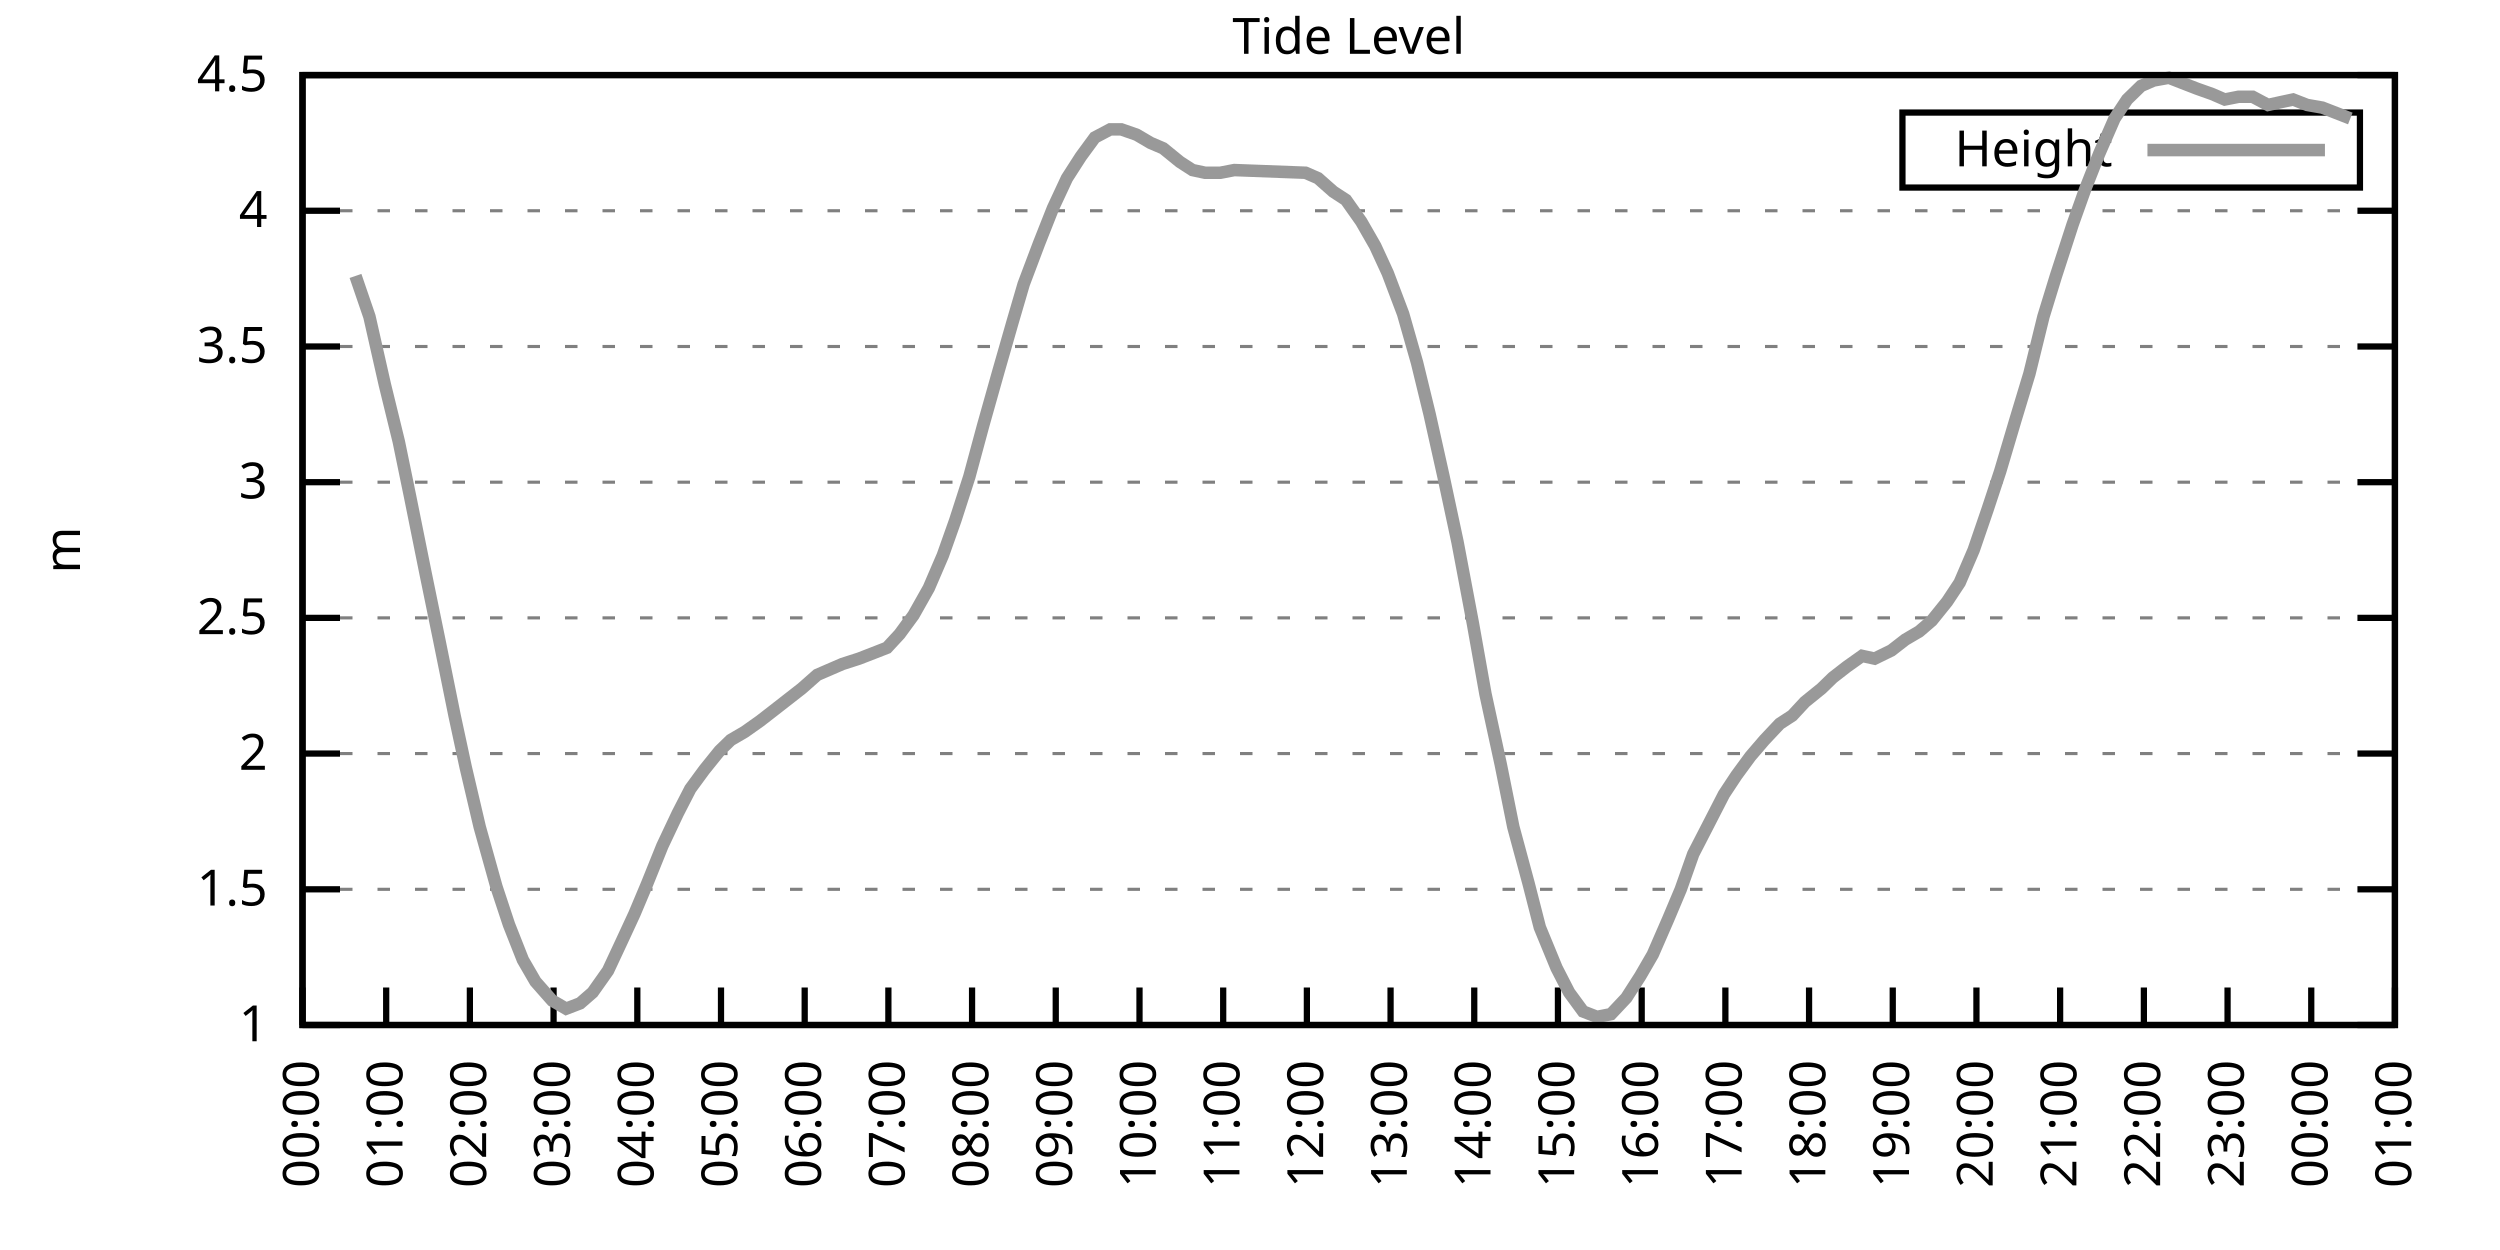
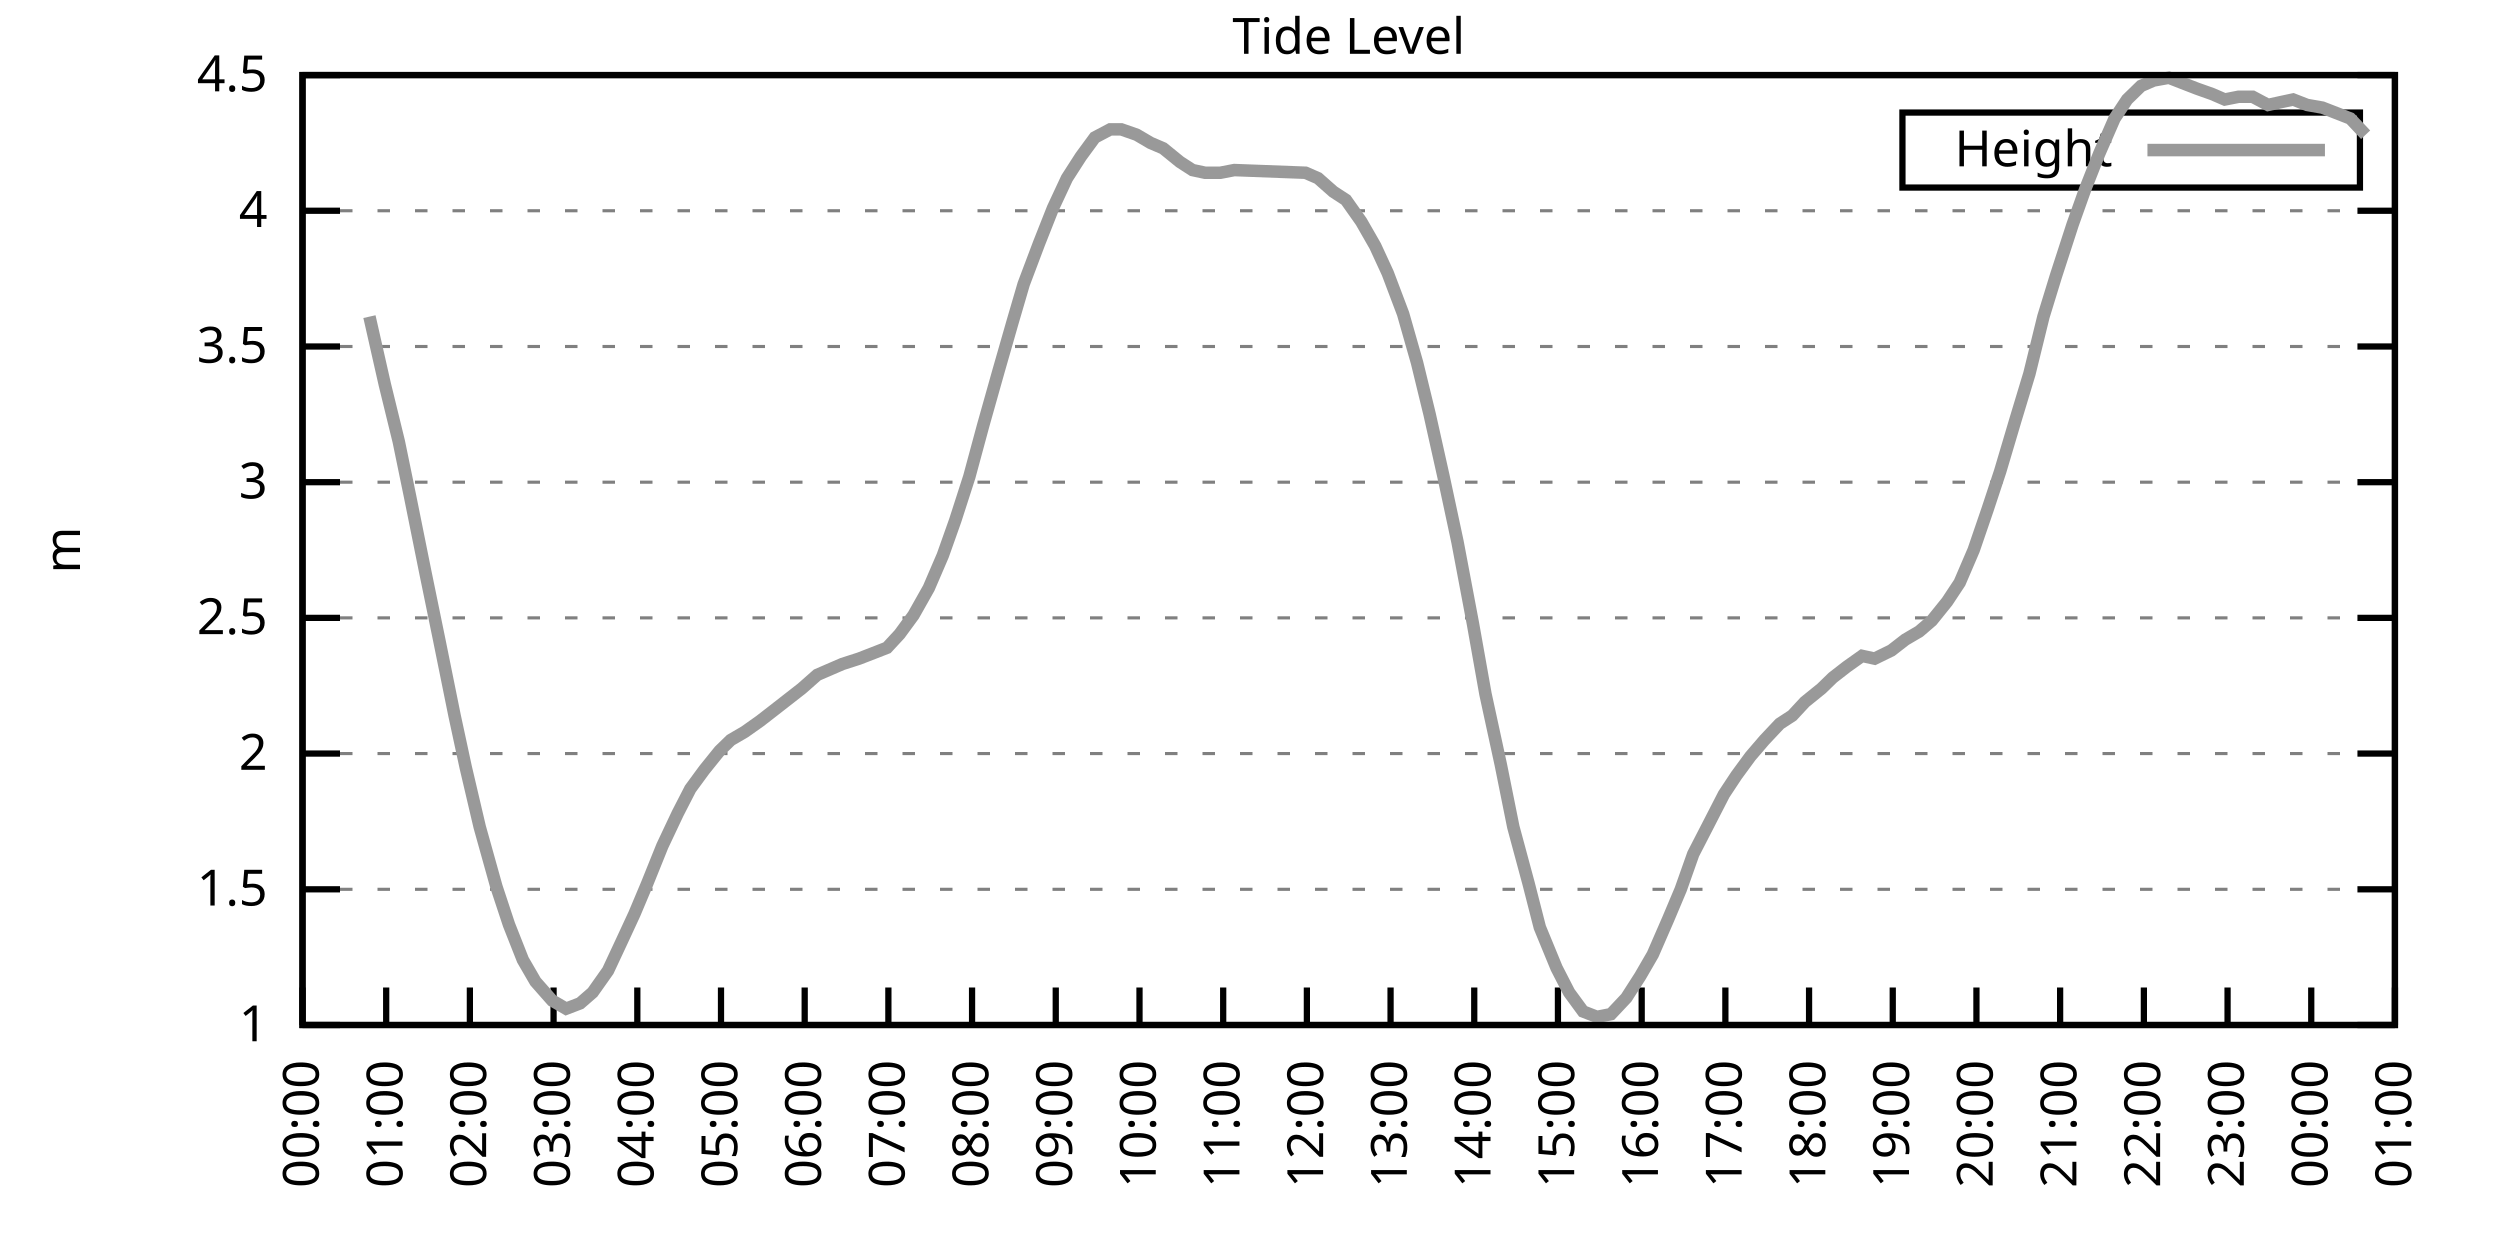
<svg xmlns="http://www.w3.org/2000/svg" xmlns:xlink="http://www.w3.org/1999/xlink" width="400" height="200" viewBox="0 0 400 200">
  <g id="gnuplot_canvas">
    <rect x="0" y="0" width="400" height="200" fill="none" />
    <defs>
      <circle id="gpDot" r="0.5" stroke-width="0.5" stroke="currentColor" />
      <path id="gpPt0" stroke-width="0.333" stroke="currentColor" d="M-1,0 h2 M0,-1 v2" />
      <path id="gpPt1" stroke-width="0.333" stroke="currentColor" d="M-1,-1 L1,1 M1,-1 L-1,1" />
      <path id="gpPt2" stroke-width="0.333" stroke="currentColor" d="M-1,0 L1,0 M0,-1 L0,1 M-1,-1 L1,1 M-1,1 L1,-1" />
      <rect id="gpPt3" stroke-width="0.333" stroke="currentColor" x="-1" y="-1" width="2" height="2" />
      <rect id="gpPt4" stroke-width="0.333" stroke="currentColor" fill="currentColor" x="-1" y="-1" width="2" height="2" />
      <circle id="gpPt5" stroke-width="0.333" stroke="currentColor" cx="0" cy="0" r="1" />
      <use xlink:href="#gpPt5" id="gpPt6" fill="currentColor" stroke="none" />
      <path id="gpPt7" stroke-width="0.333" stroke="currentColor" d="M0,-1.33 L-1.33,0.67 L1.33,0.67 z" />
      <use xlink:href="#gpPt7" id="gpPt8" fill="currentColor" stroke="none" />
      <use xlink:href="#gpPt7" id="gpPt9" stroke="currentColor" transform="rotate(180)" />
      <use xlink:href="#gpPt9" id="gpPt10" fill="currentColor" stroke="none" />
      <use xlink:href="#gpPt3" id="gpPt11" stroke="currentColor" transform="rotate(45)" />
      <use xlink:href="#gpPt11" id="gpPt12" fill="currentColor" stroke="none" />
      <path id="gpPt13" stroke-width="0.333" stroke="currentColor" d="M0,1.330 L1.265,0.411 L0.782,-1.067 L-0.782,-1.076 L-1.265,0.411 z" />
      <use xlink:href="#gpPt13" id="gpPt14" fill="currentColor" stroke="none" />
      <filter id="textbox" filterUnits="objectBoundingBox" x="0" y="0" height="1" width="1">
        <feFlood flood-color="white" flood-opacity="1" result="bgnd" />
        <feComposite in="SourceGraphic" in2="bgnd" operator="atop" />
      </filter>
      <filter id="greybox" filterUnits="objectBoundingBox" x="0" y="0" height="1" width="1">
        <feFlood flood-color="lightgrey" flood-opacity="1" result="grey" />
        <feComposite in="SourceGraphic" in2="grey" operator="atop" />
      </filter>
    </defs>
    <g fill="none" color="white" stroke="currentColor" stroke-width="1.00" stroke-linecap="butt" stroke-linejoin="miter">
</g>
    <g fill="none" color="black" stroke="currentColor" stroke-width="1.00" stroke-linecap="butt" stroke-linejoin="miter">
      <g stroke="none" shape-rendering="crispEdges">
        <polygon fill="rgb(255, 255, 255)" points="48.40,164.00 383.18,164.00 383.18,12.02 48.40,12.02 " />
      </g>
    </g>
    <g fill="none" color="black" stroke="currentColor" stroke-width="1.00" stroke-linecap="butt" stroke-linejoin="miter">
</g>
    <g fill="none" color="black" stroke="black" stroke-width="0.50" stroke-linecap="butt" stroke-linejoin="miter">
</g>
    <g fill="none" color="gray" stroke="currentColor" stroke-width="0.50" stroke-linecap="butt" stroke-linejoin="miter">
      <path stroke="gray" stroke-dasharray="2,4" class="gridline" d="M48.40,164.00 L383.19,164.00  " />
    </g>
    <g fill="none" color="gray" stroke="gray" stroke-width="1.00" stroke-linecap="butt" stroke-linejoin="miter">
</g>
    <g fill="none" color="black" stroke="currentColor" stroke-width="1.00" stroke-linecap="butt" stroke-linejoin="miter">
      <path stroke="black" d="M48.40,164.00 L54.40,164.00 M383.19,164.00 L377.19,164.00  " />
      <g transform="translate(42.80,166.60)" stroke="none" fill="black" font-family="Sans" font-size="8.00" text-anchor="end">
        <text>
          <tspan font-family="Sans"> 1</tspan>
        </text>
      </g>
    </g>
    <g fill="none" color="black" stroke="currentColor" stroke-width="1.00" stroke-linecap="butt" stroke-linejoin="miter">
</g>
    <g fill="none" color="black" stroke="black" stroke-width="0.50" stroke-linecap="butt" stroke-linejoin="miter">
</g>
    <g fill="none" color="gray" stroke="currentColor" stroke-width="0.50" stroke-linecap="butt" stroke-linejoin="miter">
      <path stroke="gray" stroke-dasharray="2,4" class="gridline" d="M48.40,142.29 L383.19,142.29  " />
    </g>
    <g fill="none" color="gray" stroke="gray" stroke-width="1.00" stroke-linecap="butt" stroke-linejoin="miter">
</g>
    <g fill="none" color="black" stroke="currentColor" stroke-width="1.00" stroke-linecap="butt" stroke-linejoin="miter">
      <path stroke="black" d="M48.40,142.29 L54.40,142.29 M383.19,142.29 L377.19,142.29  " />
      <g transform="translate(42.80,144.89)" stroke="none" fill="black" font-family="Sans" font-size="8.00" text-anchor="end">
        <text>
          <tspan font-family="Sans"> 1.5</tspan>
        </text>
      </g>
    </g>
    <g fill="none" color="black" stroke="currentColor" stroke-width="1.00" stroke-linecap="butt" stroke-linejoin="miter">
</g>
    <g fill="none" color="black" stroke="black" stroke-width="0.50" stroke-linecap="butt" stroke-linejoin="miter">
</g>
    <g fill="none" color="gray" stroke="currentColor" stroke-width="0.50" stroke-linecap="butt" stroke-linejoin="miter">
      <path stroke="gray" stroke-dasharray="2,4" class="gridline" d="M48.40,120.57 L383.19,120.57  " />
    </g>
    <g fill="none" color="gray" stroke="gray" stroke-width="1.00" stroke-linecap="butt" stroke-linejoin="miter">
</g>
    <g fill="none" color="black" stroke="currentColor" stroke-width="1.00" stroke-linecap="butt" stroke-linejoin="miter">
      <path stroke="black" d="M48.40,120.57 L54.40,120.57 M383.19,120.57 L377.19,120.57  " />
      <g transform="translate(42.80,123.17)" stroke="none" fill="black" font-family="Sans" font-size="8.00" text-anchor="end">
        <text>
          <tspan font-family="Sans"> 2</tspan>
        </text>
      </g>
    </g>
    <g fill="none" color="black" stroke="currentColor" stroke-width="1.00" stroke-linecap="butt" stroke-linejoin="miter">
</g>
    <g fill="none" color="black" stroke="black" stroke-width="0.50" stroke-linecap="butt" stroke-linejoin="miter">
</g>
    <g fill="none" color="gray" stroke="currentColor" stroke-width="0.50" stroke-linecap="butt" stroke-linejoin="miter">
      <path stroke="gray" stroke-dasharray="2,4" class="gridline" d="M48.40,98.86 L383.19,98.86  " />
    </g>
    <g fill="none" color="gray" stroke="gray" stroke-width="1.00" stroke-linecap="butt" stroke-linejoin="miter">
</g>
    <g fill="none" color="black" stroke="currentColor" stroke-width="1.00" stroke-linecap="butt" stroke-linejoin="miter">
      <path stroke="black" d="M48.40,98.86 L54.40,98.86 M383.19,98.86 L377.19,98.86  " />
      <g transform="translate(42.80,101.46)" stroke="none" fill="black" font-family="Sans" font-size="8.00" text-anchor="end">
        <text>
          <tspan font-family="Sans"> 2.5</tspan>
        </text>
      </g>
    </g>
    <g fill="none" color="black" stroke="currentColor" stroke-width="1.00" stroke-linecap="butt" stroke-linejoin="miter">
</g>
    <g fill="none" color="black" stroke="black" stroke-width="0.50" stroke-linecap="butt" stroke-linejoin="miter">
</g>
    <g fill="none" color="gray" stroke="currentColor" stroke-width="0.50" stroke-linecap="butt" stroke-linejoin="miter">
      <path stroke="gray" stroke-dasharray="2,4" class="gridline" d="M48.40,77.15 L383.19,77.15  " />
    </g>
    <g fill="none" color="gray" stroke="gray" stroke-width="1.00" stroke-linecap="butt" stroke-linejoin="miter">
</g>
    <g fill="none" color="black" stroke="currentColor" stroke-width="1.00" stroke-linecap="butt" stroke-linejoin="miter">
      <path stroke="black" d="M48.40,77.15 L54.40,77.15 M383.19,77.15 L377.19,77.15  " />
      <g transform="translate(42.80,79.75)" stroke="none" fill="black" font-family="Sans" font-size="8.00" text-anchor="end">
        <text>
          <tspan font-family="Sans"> 3</tspan>
        </text>
      </g>
    </g>
    <g fill="none" color="black" stroke="currentColor" stroke-width="1.00" stroke-linecap="butt" stroke-linejoin="miter">
</g>
    <g fill="none" color="black" stroke="black" stroke-width="0.50" stroke-linecap="butt" stroke-linejoin="miter">
</g>
    <g fill="none" color="gray" stroke="currentColor" stroke-width="0.50" stroke-linecap="butt" stroke-linejoin="miter">
      <path stroke="gray" stroke-dasharray="2,4" class="gridline" d="M48.40,55.44 L383.19,55.44  " />
    </g>
    <g fill="none" color="gray" stroke="gray" stroke-width="1.00" stroke-linecap="butt" stroke-linejoin="miter">
</g>
    <g fill="none" color="black" stroke="currentColor" stroke-width="1.00" stroke-linecap="butt" stroke-linejoin="miter">
      <path stroke="black" d="M48.40,55.44 L54.40,55.44 M383.19,55.44 L377.19,55.44  " />
      <g transform="translate(42.80,58.04)" stroke="none" fill="black" font-family="Sans" font-size="8.00" text-anchor="end">
        <text>
          <tspan font-family="Sans"> 3.5</tspan>
        </text>
      </g>
    </g>
    <g fill="none" color="black" stroke="currentColor" stroke-width="1.00" stroke-linecap="butt" stroke-linejoin="miter">
</g>
    <g fill="none" color="black" stroke="black" stroke-width="0.50" stroke-linecap="butt" stroke-linejoin="miter">
</g>
    <g fill="none" color="gray" stroke="currentColor" stroke-width="0.50" stroke-linecap="butt" stroke-linejoin="miter">
      <path stroke="gray" stroke-dasharray="2,4" class="gridline" d="M48.40,33.72 L383.19,33.72  " />
    </g>
    <g fill="none" color="gray" stroke="gray" stroke-width="1.00" stroke-linecap="butt" stroke-linejoin="miter">
</g>
    <g fill="none" color="black" stroke="currentColor" stroke-width="1.00" stroke-linecap="butt" stroke-linejoin="miter">
      <path stroke="black" d="M48.40,33.72 L54.40,33.72 M383.19,33.72 L377.19,33.72  " />
      <g transform="translate(42.80,36.32)" stroke="none" fill="black" font-family="Sans" font-size="8.00" text-anchor="end">
        <text>
          <tspan font-family="Sans"> 4</tspan>
        </text>
      </g>
    </g>
    <g fill="none" color="black" stroke="currentColor" stroke-width="1.00" stroke-linecap="butt" stroke-linejoin="miter">
</g>
    <g fill="none" color="black" stroke="black" stroke-width="0.50" stroke-linecap="butt" stroke-linejoin="miter">
</g>
    <g fill="none" color="gray" stroke="currentColor" stroke-width="0.50" stroke-linecap="butt" stroke-linejoin="miter">
      <path stroke="gray" stroke-dasharray="2,4" class="gridline" d="M48.40,12.01 L383.19,12.01  " />
    </g>
    <g fill="none" color="gray" stroke="gray" stroke-width="1.00" stroke-linecap="butt" stroke-linejoin="miter">
</g>
    <g fill="none" color="black" stroke="currentColor" stroke-width="1.00" stroke-linecap="butt" stroke-linejoin="miter">
      <path stroke="black" d="M48.40,12.01 L54.40,12.01 M383.19,12.01 L377.19,12.01  " />
      <g transform="translate(42.80,14.61)" stroke="none" fill="black" font-family="Sans" font-size="8.00" text-anchor="end">
        <text>
          <tspan font-family="Sans"> 4.5</tspan>
        </text>
      </g>
    </g>
    <g fill="none" color="black" stroke="currentColor" stroke-width="1.00" stroke-linecap="butt" stroke-linejoin="miter">
      <path stroke="black" d="M48.40,164.00 L48.40,158.00  " />
      <g transform="translate(51.00,169.60) rotate(270.00)" stroke="none" fill="black" font-family="Sans" font-size="8.00" text-anchor="end">
        <text>
          <tspan font-family="Sans">00:00</tspan>
        </text>
      </g>
    </g>
    <g fill="none" color="black" stroke="currentColor" stroke-width="1.00" stroke-linecap="butt" stroke-linejoin="miter">
      <path stroke="black" d="M61.79,164.00 L61.79,158.00  " />
      <g transform="translate(64.39,169.60) rotate(270.00)" stroke="none" fill="black" font-family="Sans" font-size="8.00" text-anchor="end">
        <text>
          <tspan font-family="Sans">01:00</tspan>
        </text>
      </g>
    </g>
    <g fill="none" color="black" stroke="currentColor" stroke-width="1.00" stroke-linecap="butt" stroke-linejoin="miter">
      <path stroke="black" d="M75.18,164.00 L75.18,158.00  " />
      <g transform="translate(77.78,169.60) rotate(270.00)" stroke="none" fill="black" font-family="Sans" font-size="8.00" text-anchor="end">
        <text>
          <tspan font-family="Sans">02:00</tspan>
        </text>
      </g>
    </g>
    <g fill="none" color="black" stroke="currentColor" stroke-width="1.00" stroke-linecap="butt" stroke-linejoin="miter">
      <path stroke="black" d="M88.57,164.00 L88.57,158.00  " />
      <g transform="translate(91.17,169.60) rotate(270.00)" stroke="none" fill="black" font-family="Sans" font-size="8.00" text-anchor="end">
        <text>
          <tspan font-family="Sans">03:00</tspan>
        </text>
      </g>
    </g>
    <g fill="none" color="black" stroke="currentColor" stroke-width="1.00" stroke-linecap="butt" stroke-linejoin="miter">
      <path stroke="black" d="M101.97,164.00 L101.97,158.00  " />
      <g transform="translate(104.57,169.60) rotate(270.00)" stroke="none" fill="black" font-family="Sans" font-size="8.00" text-anchor="end">
        <text>
          <tspan font-family="Sans">04:00</tspan>
        </text>
      </g>
    </g>
    <g fill="none" color="black" stroke="currentColor" stroke-width="1.00" stroke-linecap="butt" stroke-linejoin="miter">
      <path stroke="black" d="M115.36,164.00 L115.36,158.00  " />
      <g transform="translate(117.96,169.60) rotate(270.00)" stroke="none" fill="black" font-family="Sans" font-size="8.00" text-anchor="end">
        <text>
          <tspan font-family="Sans">05:00</tspan>
        </text>
      </g>
    </g>
    <g fill="none" color="black" stroke="currentColor" stroke-width="1.00" stroke-linecap="butt" stroke-linejoin="miter">
      <path stroke="black" d="M128.75,164.00 L128.75,158.00  " />
      <g transform="translate(131.35,169.60) rotate(270.00)" stroke="none" fill="black" font-family="Sans" font-size="8.00" text-anchor="end">
        <text>
          <tspan font-family="Sans">06:00</tspan>
        </text>
      </g>
    </g>
    <g fill="none" color="black" stroke="currentColor" stroke-width="1.00" stroke-linecap="butt" stroke-linejoin="miter">
      <path stroke="black" d="M142.14,164.00 L142.14,158.00  " />
      <g transform="translate(144.74,169.60) rotate(270.00)" stroke="none" fill="black" font-family="Sans" font-size="8.00" text-anchor="end">
        <text>
          <tspan font-family="Sans">07:00</tspan>
        </text>
      </g>
    </g>
    <g fill="none" color="black" stroke="currentColor" stroke-width="1.00" stroke-linecap="butt" stroke-linejoin="miter">
      <path stroke="black" d="M155.53,164.00 L155.53,158.00  " />
      <g transform="translate(158.13,169.60) rotate(270.00)" stroke="none" fill="black" font-family="Sans" font-size="8.00" text-anchor="end">
        <text>
          <tspan font-family="Sans">08:00</tspan>
        </text>
      </g>
    </g>
    <g fill="none" color="black" stroke="currentColor" stroke-width="1.00" stroke-linecap="butt" stroke-linejoin="miter">
      <path stroke="black" d="M168.92,164.00 L168.92,158.00  " />
      <g transform="translate(171.52,169.60) rotate(270.00)" stroke="none" fill="black" font-family="Sans" font-size="8.00" text-anchor="end">
        <text>
          <tspan font-family="Sans">09:00</tspan>
        </text>
      </g>
    </g>
    <g fill="none" color="black" stroke="currentColor" stroke-width="1.00" stroke-linecap="butt" stroke-linejoin="miter">
      <path stroke="black" d="M182.32,164.00 L182.32,158.00  " />
      <g transform="translate(184.92,169.60) rotate(270.00)" stroke="none" fill="black" font-family="Sans" font-size="8.00" text-anchor="end">
        <text>
          <tspan font-family="Sans">10:00</tspan>
        </text>
      </g>
    </g>
    <g fill="none" color="black" stroke="currentColor" stroke-width="1.00" stroke-linecap="butt" stroke-linejoin="miter">
      <path stroke="black" d="M195.71,164.00 L195.71,158.00  " />
      <g transform="translate(198.31,169.60) rotate(270.00)" stroke="none" fill="black" font-family="Sans" font-size="8.00" text-anchor="end">
        <text>
          <tspan font-family="Sans">11:00</tspan>
        </text>
      </g>
    </g>
    <g fill="none" color="black" stroke="currentColor" stroke-width="1.00" stroke-linecap="butt" stroke-linejoin="miter">
      <path stroke="black" d="M209.10,164.00 L209.10,158.00  " />
      <g transform="translate(211.70,169.60) rotate(270.00)" stroke="none" fill="black" font-family="Sans" font-size="8.00" text-anchor="end">
        <text>
          <tspan font-family="Sans">12:00</tspan>
        </text>
      </g>
    </g>
    <g fill="none" color="black" stroke="currentColor" stroke-width="1.00" stroke-linecap="butt" stroke-linejoin="miter">
      <path stroke="black" d="M222.49,164.00 L222.49,158.00  " />
      <g transform="translate(225.09,169.60) rotate(270.00)" stroke="none" fill="black" font-family="Sans" font-size="8.00" text-anchor="end">
        <text>
          <tspan font-family="Sans">13:00</tspan>
        </text>
      </g>
    </g>
    <g fill="none" color="black" stroke="currentColor" stroke-width="1.00" stroke-linecap="butt" stroke-linejoin="miter">
      <path stroke="black" d="M235.88,164.00 L235.88,158.00  " />
      <g transform="translate(238.48,169.60) rotate(270.00)" stroke="none" fill="black" font-family="Sans" font-size="8.00" text-anchor="end">
        <text>
          <tspan font-family="Sans">14:00</tspan>
        </text>
      </g>
    </g>
    <g fill="none" color="black" stroke="currentColor" stroke-width="1.00" stroke-linecap="butt" stroke-linejoin="miter">
      <path stroke="black" d="M249.27,164.00 L249.27,158.00  " />
      <g transform="translate(251.87,169.60) rotate(270.00)" stroke="none" fill="black" font-family="Sans" font-size="8.00" text-anchor="end">
        <text>
          <tspan font-family="Sans">15:00</tspan>
        </text>
      </g>
    </g>
    <g fill="none" color="black" stroke="currentColor" stroke-width="1.00" stroke-linecap="butt" stroke-linejoin="miter">
      <path stroke="black" d="M262.67,164.00 L262.67,158.00  " />
      <g transform="translate(265.27,169.60) rotate(270.00)" stroke="none" fill="black" font-family="Sans" font-size="8.00" text-anchor="end">
        <text>
          <tspan font-family="Sans">16:00</tspan>
        </text>
      </g>
    </g>
    <g fill="none" color="black" stroke="currentColor" stroke-width="1.00" stroke-linecap="butt" stroke-linejoin="miter">
      <path stroke="black" d="M276.06,164.00 L276.06,158.00  " />
      <g transform="translate(278.66,169.60) rotate(270.00)" stroke="none" fill="black" font-family="Sans" font-size="8.00" text-anchor="end">
        <text>
          <tspan font-family="Sans">17:00</tspan>
        </text>
      </g>
    </g>
    <g fill="none" color="black" stroke="currentColor" stroke-width="1.00" stroke-linecap="butt" stroke-linejoin="miter">
      <path stroke="black" d="M289.45,164.00 L289.45,158.00  " />
      <g transform="translate(292.05,169.60) rotate(270.00)" stroke="none" fill="black" font-family="Sans" font-size="8.00" text-anchor="end">
        <text>
          <tspan font-family="Sans">18:00</tspan>
        </text>
      </g>
    </g>
    <g fill="none" color="black" stroke="currentColor" stroke-width="1.00" stroke-linecap="butt" stroke-linejoin="miter">
      <path stroke="black" d="M302.84,164.00 L302.84,158.00  " />
      <g transform="translate(305.44,169.60) rotate(270.00)" stroke="none" fill="black" font-family="Sans" font-size="8.00" text-anchor="end">
        <text>
          <tspan font-family="Sans">19:00</tspan>
        </text>
      </g>
    </g>
    <g fill="none" color="black" stroke="currentColor" stroke-width="1.00" stroke-linecap="butt" stroke-linejoin="miter">
      <path stroke="black" d="M316.23,164.00 L316.23,158.00  " />
      <g transform="translate(318.83,169.60) rotate(270.00)" stroke="none" fill="black" font-family="Sans" font-size="8.00" text-anchor="end">
        <text>
          <tspan font-family="Sans">20:00</tspan>
        </text>
      </g>
    </g>
    <g fill="none" color="black" stroke="currentColor" stroke-width="1.00" stroke-linecap="butt" stroke-linejoin="miter">
      <path stroke="black" d="M329.62,164.00 L329.62,158.00  " />
      <g transform="translate(332.22,169.60) rotate(270.00)" stroke="none" fill="black" font-family="Sans" font-size="8.00" text-anchor="end">
        <text>
          <tspan font-family="Sans">21:00</tspan>
        </text>
      </g>
    </g>
    <g fill="none" color="black" stroke="currentColor" stroke-width="1.00" stroke-linecap="butt" stroke-linejoin="miter">
      <path stroke="black" d="M343.02,164.00 L343.02,158.00  " />
      <g transform="translate(345.62,169.60) rotate(270.00)" stroke="none" fill="black" font-family="Sans" font-size="8.00" text-anchor="end">
        <text>
          <tspan font-family="Sans">22:00</tspan>
        </text>
      </g>
    </g>
    <g fill="none" color="black" stroke="currentColor" stroke-width="1.00" stroke-linecap="butt" stroke-linejoin="miter">
      <path stroke="black" d="M356.41,164.00 L356.41,158.00  " />
      <g transform="translate(359.01,169.60) rotate(270.00)" stroke="none" fill="black" font-family="Sans" font-size="8.00" text-anchor="end">
        <text>
          <tspan font-family="Sans">23:00</tspan>
        </text>
      </g>
    </g>
    <g fill="none" color="black" stroke="currentColor" stroke-width="1.00" stroke-linecap="butt" stroke-linejoin="miter">
      <path stroke="black" d="M369.80,164.00 L369.80,158.00  " />
      <g transform="translate(372.40,169.60) rotate(270.00)" stroke="none" fill="black" font-family="Sans" font-size="8.00" text-anchor="end">
        <text>
          <tspan font-family="Sans">00:00</tspan>
        </text>
      </g>
    </g>
    <g fill="none" color="black" stroke="currentColor" stroke-width="1.00" stroke-linecap="butt" stroke-linejoin="miter">
      <path stroke="black" d="M383.19,164.00 L383.19,158.00  " />
      <g transform="translate(385.79,169.60) rotate(270.00)" stroke="none" fill="black" font-family="Sans" font-size="8.00" text-anchor="end">
        <text>
          <tspan font-family="Sans">01:00</tspan>
        </text>
      </g>
    </g>
    <g fill="none" color="black" stroke="currentColor" stroke-width="1.00" stroke-linecap="butt" stroke-linejoin="miter">
</g>
    <g fill="none" color="black" stroke="currentColor" stroke-width="1.00" stroke-linecap="butt" stroke-linejoin="miter">
      <path stroke="black" d="M48.40,12.01 L48.40,164.00 L383.19,164.00 L383.19,12.01 L48.40,12.01 Z  " />
    </g>
    <g fill="none" color="black" stroke="currentColor" stroke-width="1.00" stroke-linecap="butt" stroke-linejoin="miter">
</g>
    <g fill="none" color="black" stroke="currentColor" stroke-width="1.00" stroke-linecap="butt" stroke-linejoin="miter">
      <path stroke="black" d="M304.39,30.01 L304.39,18.01 L377.59,18.01 L377.59,30.01 L304.39,30.01 Z  " />
    </g>
    <g id="Tide_level_plot_1">
      <g fill="none" color="white" stroke="black" stroke-width="2.00" stroke-linecap="butt" stroke-linejoin="miter">
</g>
      <g fill="none" color="black" stroke="currentColor" stroke-width="2.00" stroke-linecap="butt" stroke-linejoin="miter">
        <g transform="translate(337.99,26.61)" stroke="none" fill="black" font-family="Sans" font-size="8.00" text-anchor="end">
          <text>
            <tspan font-family="Sans">Height</tspan>
          </text>
        </g>
      </g>
      <g fill="none" color="black" stroke="currentColor" stroke-width="2.00" stroke-linecap="butt" stroke-linejoin="miter">
-         <path stroke="rgb(153, 153, 153)" d="M343.59,24.01 L371.99,24.01 M56.88,44.15 L59.11,50.66 L61.57,61.52 L63.80,70.63 L65.59,79.32 L68.04,91.48   L70.27,102.34 L72.73,114.49 L74.51,122.75 L76.75,132.30 L79.42,141.85 L81.43,147.93 L83.66,153.58 L85.67,157.05   L88.35,160.09 L90.58,161.39 L92.82,160.53 L94.82,158.79 L97.28,155.31 L99.51,150.54 L101.52,146.20 L103.53,141.42   L105.98,135.34 L108.44,130.13 L110.45,126.22 L112.68,123.18 L115.13,120.14 L116.92,118.40 L119.15,117.10 L121.61,115.36   L123.84,113.63 L128.30,110.15 L130.76,107.98 L132.77,107.11 L134.78,106.24 L137.45,105.38 L139.69,104.51 L141.92,103.64   L143.93,101.47 L146.16,98.43 L148.61,94.08 L150.85,88.87 L152.85,83.23 L155.09,76.28 L157.32,68.03 L159.77,59.34   L162.01,51.53 L163.79,45.45 L166.25,38.93 L168.48,33.29 L170.71,28.51 L172.94,25.04 L175.17,22.00 L177.63,20.70   L179.41,20.70 L181.87,21.56 L184.10,22.87 L186.11,23.73 L188.79,25.91 L190.80,27.21 L192.81,27.64 L195.26,27.64   L197.49,27.21 L208.88,27.64 L210.88,28.51 L213.34,30.68 L215.35,31.99 L217.80,35.46 L220.04,39.37 L222.04,43.71   L224.50,50.22 L226.73,58.04 L228.74,66.29 L230.97,76.28 L233.20,86.70 L235.66,99.73 L237.67,111.02 L240.12,122.31   L242.13,132.30 L244.59,141.42 L246.37,148.37 L249.05,154.88 L251.06,158.79 L253.29,161.83 L255.52,162.70 L257.76,162.26   L260.21,159.66 L262.44,156.18 L264.45,152.71 L266.91,147.06 L268.92,142.29 L270.92,136.64 L273.38,131.86 L275.83,127.09   L277.84,124.05 L280.07,121.01 L282.31,118.40 L284.76,115.80 L286.77,114.49 L288.78,112.32 L291.46,110.15 L293.24,108.42   L295.48,106.68 L297.93,104.94 L299.94,105.38 L302.62,104.07 L304.85,102.34 L307.08,101.03 L309.09,99.30 L311.54,96.26   L313.55,93.22 L315.79,88.00 L318.02,81.49 L320.03,75.41 L322.48,67.16 L324.71,59.78 L326.95,50.66 L328.95,44.15   L331.63,35.89 L333.64,30.25 L335.87,24.60 L338.33,18.96 L340.34,15.92 L342.57,13.75 L344.58,12.88 L347.03,12.44   L349.26,13.31 L351.50,14.18 L353.95,15.05 L355.96,15.92 L358.19,15.48 L360.42,15.48 L362.88,16.79 L364.89,16.35   L366.90,15.92 L369.13,16.79 L371.58,17.22 L373.82,18.09 L376.05,18.96  " />
+         <path stroke="rgb(153, 153, 153)" d="M343.59,24.01 L371.99,24.01 M59.11,50.66 L61.57,61.52 L63.80,70.63 L65.59,79.32 L68.04,91.48 L70.27,102.34   L72.73,114.49 L74.51,122.75 L76.75,132.30 L79.42,141.85 L81.43,147.93 L83.66,153.58 L85.67,157.05 L88.35,160.09   L90.58,161.39 L92.82,160.53 L94.82,158.79 L97.28,155.31 L99.51,150.54 L101.52,146.20 L103.53,141.42 L105.98,135.34   L108.44,130.13 L110.45,126.22 L112.68,123.18 L115.13,120.14 L116.92,118.40 L119.15,117.10 L121.61,115.36 L123.84,113.63   L128.30,110.15 L130.76,107.98 L132.77,107.11 L134.78,106.24 L137.45,105.38 L139.69,104.51 L141.92,103.64 L143.93,101.47   L146.16,98.43 L148.61,94.08 L150.85,88.87 L152.85,83.23 L155.09,76.28 L157.32,68.03 L159.77,59.34 L162.01,51.53   L163.79,45.45 L166.25,38.93 L168.48,33.29 L170.71,28.51 L172.94,25.04 L175.17,22.00 L177.63,20.70 L179.41,20.70   L181.87,21.56 L184.10,22.87 L186.11,23.73 L188.79,25.91 L190.80,27.21 L192.81,27.64 L195.26,27.64 L197.49,27.21   L208.88,27.64 L210.88,28.51 L213.34,30.68 L215.35,31.99 L217.80,35.46 L220.04,39.37 L222.04,43.71 L224.50,50.22   L226.73,58.04 L228.74,66.29 L230.97,76.28 L233.20,86.70 L235.66,99.73 L237.67,111.02 L240.12,122.31 L242.13,132.30   L244.59,141.42 L246.37,148.37 L249.05,154.88 L251.06,158.79 L253.29,161.83 L255.52,162.70 L257.76,162.26 L260.21,159.66   L262.44,156.18 L264.45,152.71 L266.91,147.06 L268.92,142.29 L270.92,136.64 L273.38,131.86 L275.83,127.09 L277.84,124.05   L280.07,121.01 L282.31,118.40 L284.76,115.80 L286.77,114.49 L288.78,112.32 L291.46,110.15 L293.24,108.42 L295.48,106.68   L297.93,104.94 L299.94,105.38 L302.62,104.07 L304.85,102.34 L307.08,101.03 L309.09,99.30 L311.54,96.26 L313.55,93.22   L315.79,88.00 L318.02,81.49 L320.03,75.41 L322.48,67.16 L324.71,59.78 L326.95,50.66 L328.95,44.15 L331.63,35.89   L333.64,30.25 L335.87,24.60 L338.33,18.96 L340.34,15.92 L342.57,13.75 L344.58,12.88 L347.03,12.44 L349.26,13.31   L351.50,14.18 L353.95,15.05 L355.96,15.92 L358.19,15.48 L360.42,15.48 L362.88,16.79 L364.89,16.35 L366.90,15.92   L369.13,16.79 L371.58,17.22 L373.82,18.09 L376.05,18.96 L378.50,21.56  " />
      </g>
    </g>
    <g fill="none" color="black" stroke="currentColor" stroke-width="2.00" stroke-linecap="butt" stroke-linejoin="miter">
</g>
    <g fill="none" color="black" stroke="black" stroke-width="1.00" stroke-linecap="butt" stroke-linejoin="miter">
</g>
    <g fill="none" color="black" stroke="currentColor" stroke-width="1.00" stroke-linecap="butt" stroke-linejoin="miter">
      <path stroke="black" d="M48.40,12.01 L48.40,164.00 L383.19,164.00 L383.19,12.01 L48.40,12.01 Z  " />
      <g transform="translate(12.80,88.01) rotate(270.00)" stroke="none" fill="black" font-family="Sans" font-size="8.00" text-anchor="middle">
        <text>
          <tspan font-family="Sans">m</tspan>
        </text>
      </g>
    </g>
    <g fill="none" color="black" stroke="currentColor" stroke-width="1.00" stroke-linecap="butt" stroke-linejoin="miter">
</g>
    <g fill="none" color="black" stroke="currentColor" stroke-width="1.00" stroke-linecap="butt" stroke-linejoin="miter">
      <g transform="translate(215.79,8.61)" stroke="none" fill="black" font-family="Sans" font-size="8.00" text-anchor="middle">
        <text>
          <tspan font-family="Sans">Tide Level</tspan>
        </text>
      </g>
    </g>
    <g fill="none" color="black" stroke="currentColor" stroke-width="1.00" stroke-linecap="butt" stroke-linejoin="miter">
</g>
  </g>
</svg>
